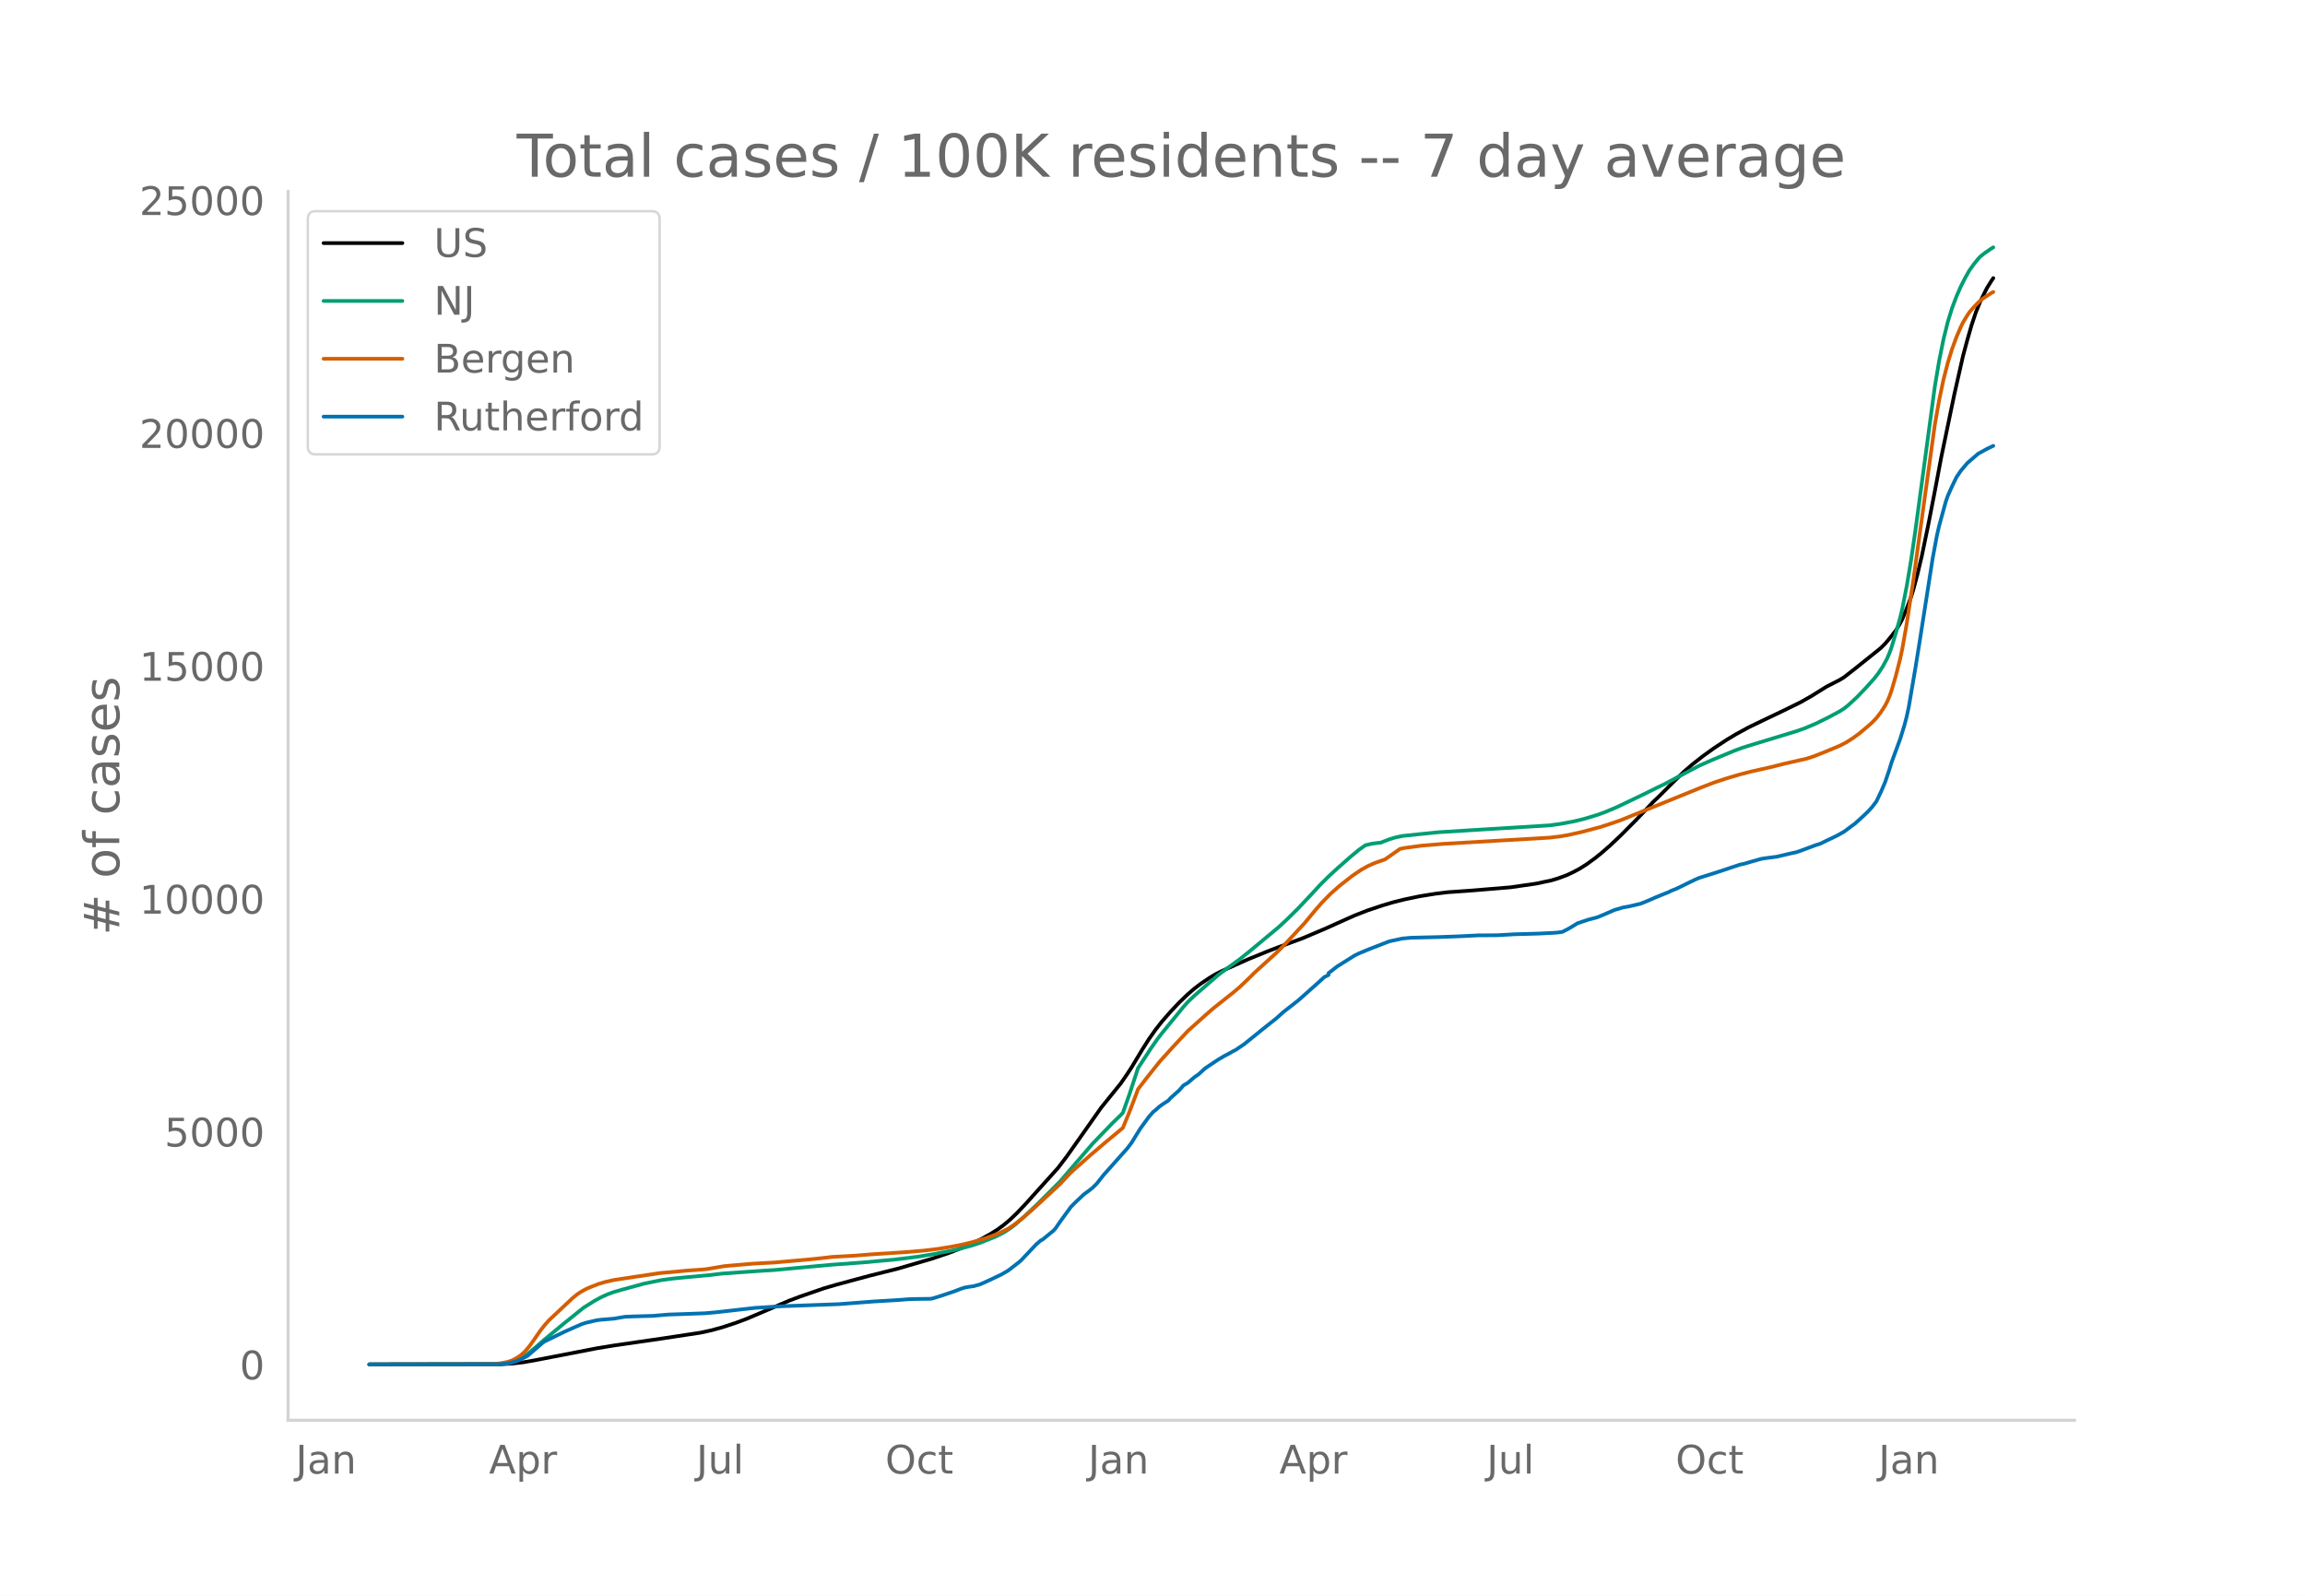
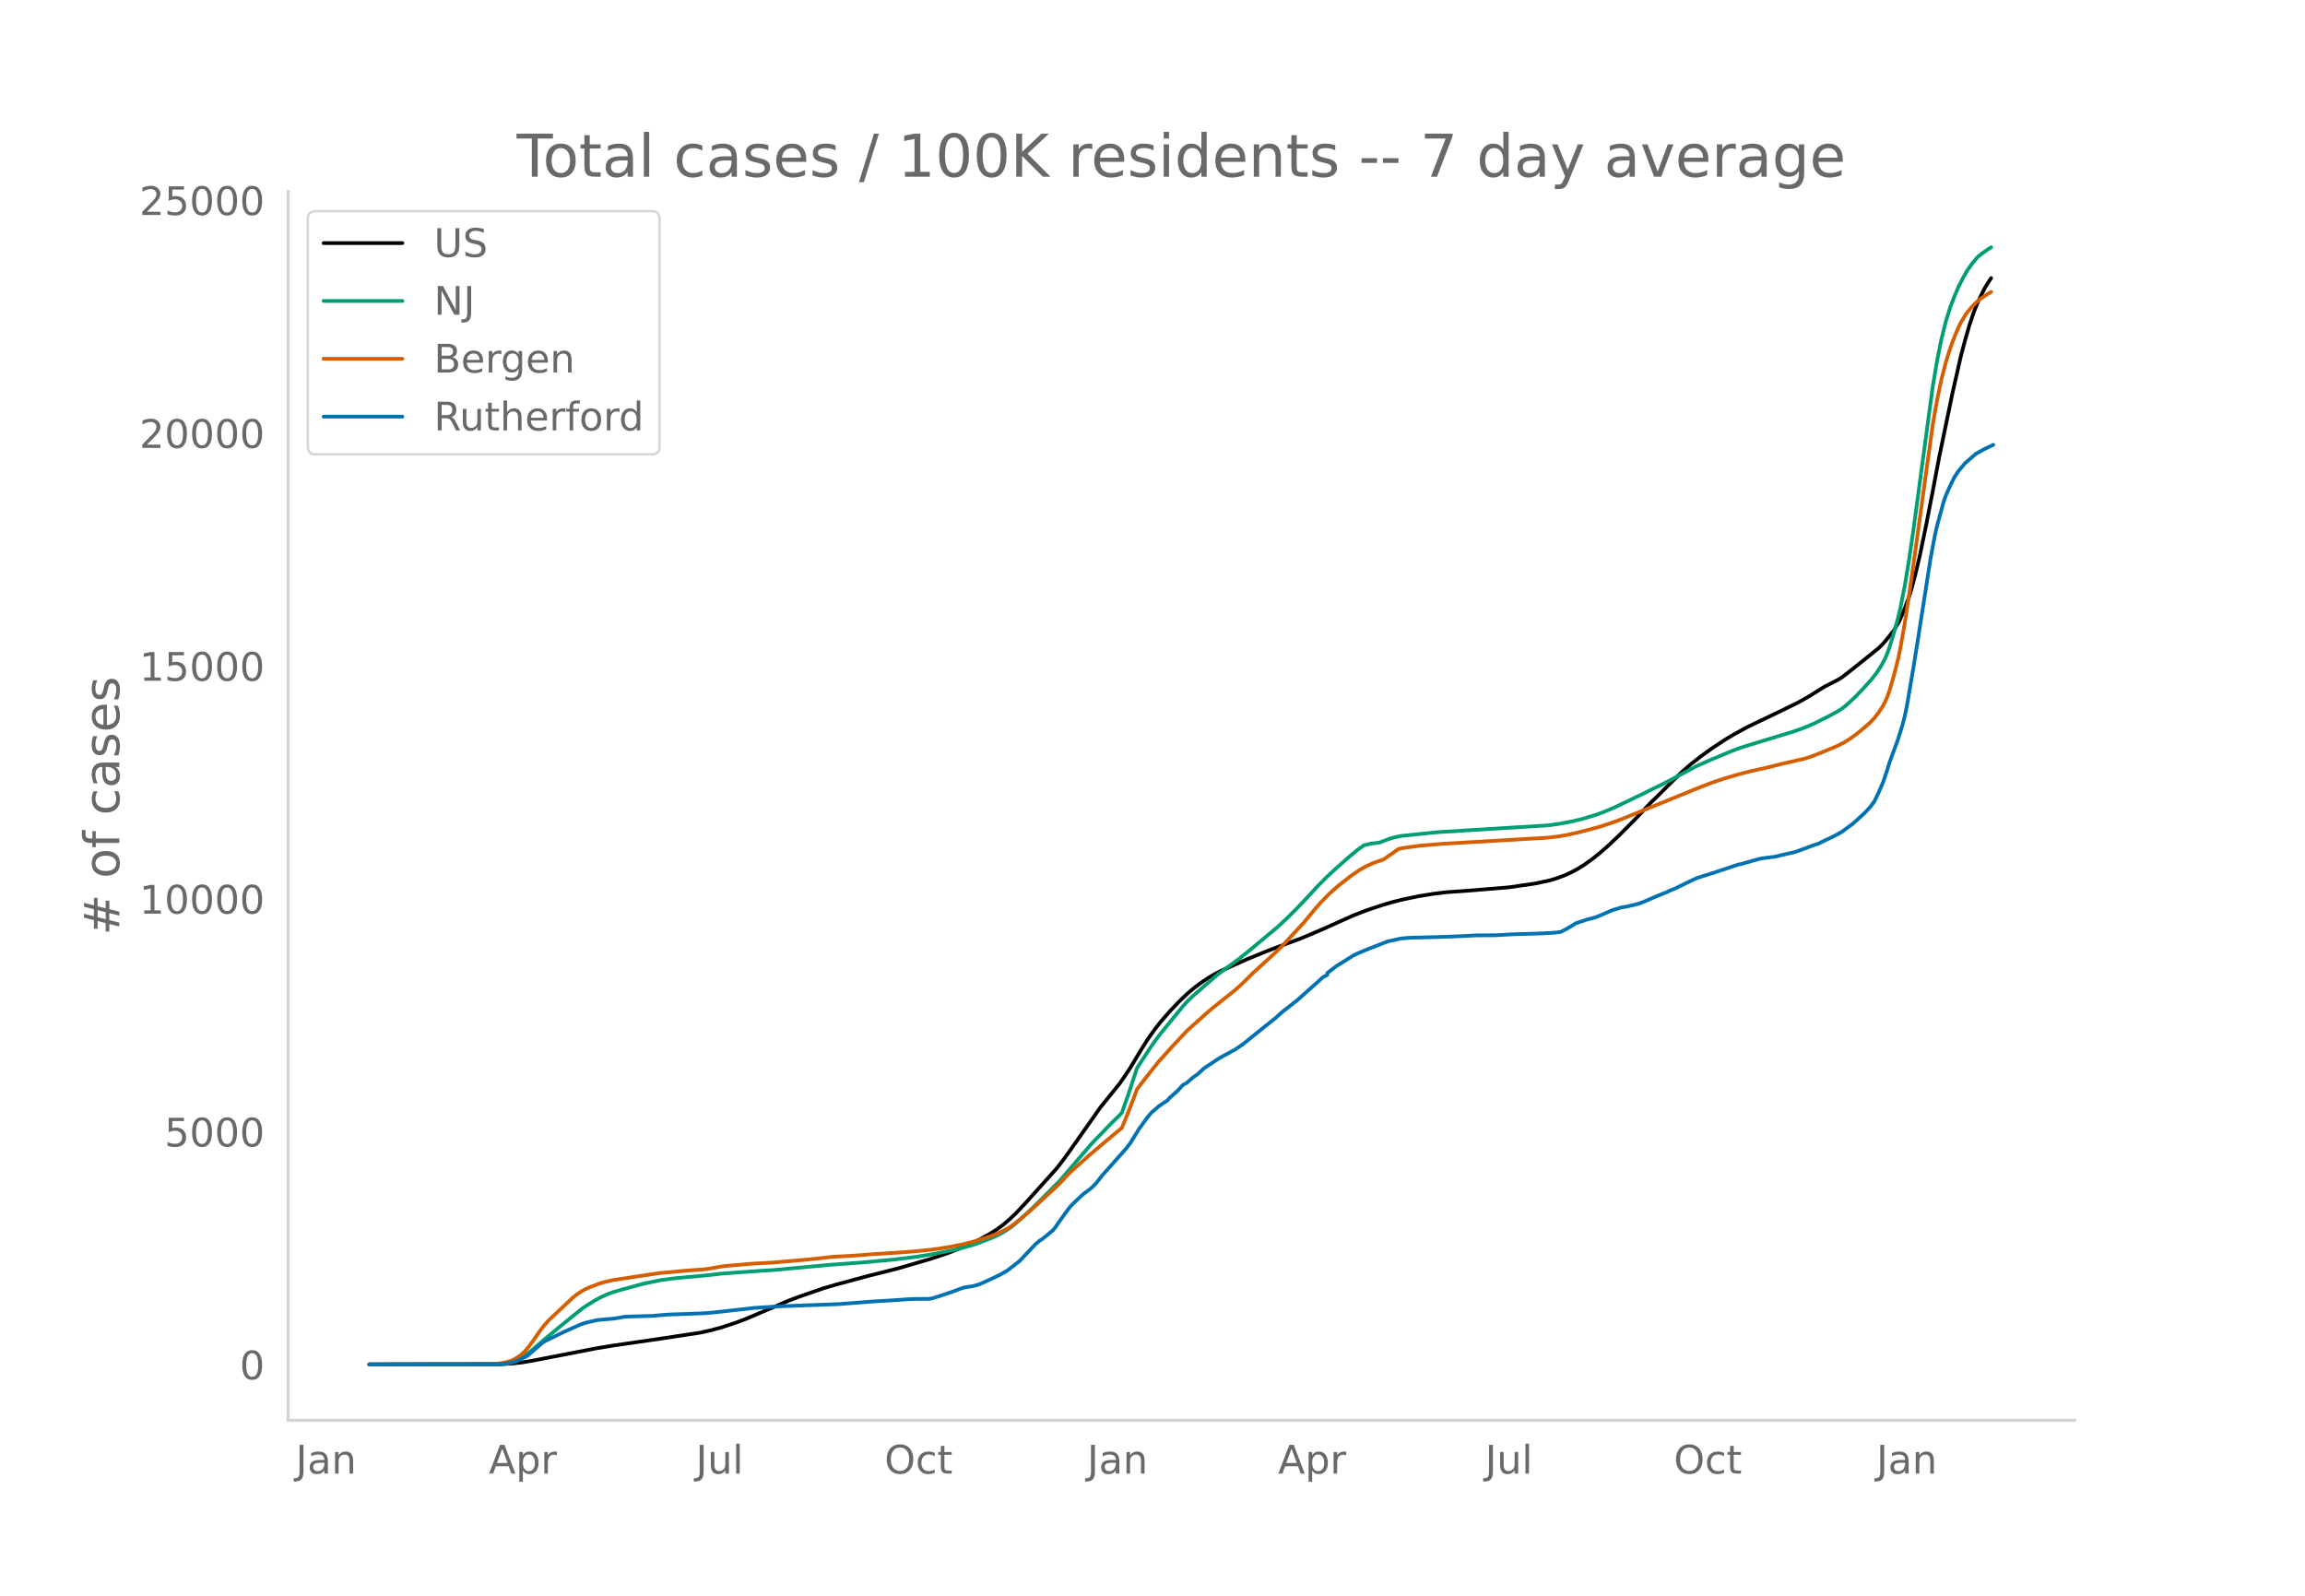
<svg xmlns="http://www.w3.org/2000/svg" xmlns:xlink="http://www.w3.org/1999/xlink" height="864" viewBox="0 0 936 648" width="1248">
  <defs>
    <style>*{stroke-linecap:butt;stroke-linejoin:round}</style>
  </defs>
  <g id="figure_1">
    <path d="M0 648h936V0H0z" style="fill:#fff" id="patch_1" />
    <g id="axes_1">
      <path d="M117 576.72h725.4V77.76H117z" style="fill:none" id="patch_2" />
-       <path clip-path="url(#p2970a2c7b2)" d="m149.973 554.04 53.635-.088 4.397-.251 4.396-.503 4.396-.76 25.5-4.929 7.034-1.156 19.344-2.802 15.826-2.4 4.397-.96 4.396-1.212 5.276-1.727 4.396-1.63 5.276-2.242 12.31-5.26 4.396-1.651 9.672-3.338 5.276-1.536 13.189-3.554 11.43-2.865 14.069-4.1 7.034-2.401 6.155-2.38 3.517-1.577 3.517-1.767 3.517-1.944 2.638-1.666 2.638-1.928 2.637-2.22 2.638-2.52 3.517-3.706 13.19-14.648 3.517-4.603 4.396-6.213 9.672-13.737 7.913-9.786 2.638-3.813 1.759-2.698 4.396-7.32 2.638-4.147 2.638-3.758 2.638-3.367 3.517-4.036 3.517-3.725 3.517-3.389 2.638-2.264 2.637-2.018 3.518-2.373 2.637-1.564 2.638-1.335 10.551-4.701 7.914-3.224 4.396-1.687 9.672-3.567 9.672-4.104 6.155-2.78 5.276-2.354 5.275-2.06 6.155-2.056 4.397-1.298 4.396-1.097 6.155-1.288 6.155-.998 5.276-.656 2.637-.183 6.155-.432 7.914-.649 8.792-.729 10.552-1.524 6.155-1.318 2.637-.793 3.518-1.29 2.637-1.245 2.638-1.407 2.638-1.661 3.517-2.547 2.638-2.122 3.517-3.064 4.396-4.156 6.155-6.183 4.397-4.649 2.637-2.8 1.759-1.641 6.155-6.14 4.396-4.312 3.517-3.05 4.397-3.441 4.396-3.16 5.276-3.467 3.517-2.11 5.275-2.884 5.276-2.548 8.793-4.2 7.034-3.449 4.396-2.496 6.155-3.835 2.638-1.343 2.638-1.349 1.758-1.07 4.397-3.425 10.551-8.458 1.759-1.755 1.758-2.074 2.638-3.36 1.759-2.913.879-1.738 1.758-4.217 1.759-4.683.88-2.773 1.758-6.553 1.758-7.391 2.638-12.74 2.638-13.541 2.638-13.93 1.758-8.446 3.517-16.925 3.517-15.535 1.759-6.563 1.759-6.105 1.758-5.241 1.759-4.292 2.637-5.332 1.759-2.84.88-1.298h0" style="fill:none;stroke:#000;stroke-linecap:round;stroke-width:1.5" id="line2d_1" />
-       <path clip-path="url(#p2970a2c7b2)" d="m149.973 554.04 51.877-.081 2.638-.175 2.637-.411 1.759-.54 1.759-.768 1.758-1 1.759-1.21 2.637-2.177 4.397-3.804 7.913-6.538 7.914-6.354 4.396-2.757 2.638-1.44 2.638-1.2 2.638-.958 3.517-1.013 8.792-2.393 7.035-1.43 4.396-.588 6.155-.61 8.793-.796 5.275-.65L310 515.989l4.397-.27 22.86-2.115 13.19-.964 13.189-1.214 8.793-1.081 7.034-1.14 8.793-1.742 6.155-1.627 3.517-1.143 6.155-2.45 2.637-1.295 1.759-1.012 2.638-1.795 1.758-1.425 3.517-3.126 5.276-5.045 8.793-8.785 13.189-15.324 7.913-8.195 3.517-3.418.88-.94 2.637-7.425 3.518-10.701 5.275-8.088 2.638-3.78 1.759-2.28 3.517-4.296 5.275-6.461 1.759-1.982 2.638-2.53 9.672-8.392 3.517-2.635 5.275-3.813 4.397-3.545 11.43-9.508 3.517-3.272 4.397-4.348 5.275-5.579 3.517-3.827 3.518-3.51 3.517-3.24 5.275-4.654 3.517-2.922 2.638-1.86 2.638-.632 2.638-.341.88-.065 3.516-1.37 2.638-.8 2.638-.555 6.155-.658 8.792-.884 13.19-.823 31.653-1.946 4.397-.598 5.275-.97 4.397-1.061 5.275-1.59 3.517-1.277 4.397-1.857 11.43-5.472 4.397-2.186 3.517-1.68 7.034-3.738 7.034-3.73 5.276-2.344 8.793-3.665 3.517-1.324 4.396-1.373 17.585-5.36 3.518-1.233 4.396-1.855 5.276-2.61 4.396-2.37 1.758-1.116 1.759-1.379 3.517-3.248 3.517-3.664 3.517-3.906 1.759-2.266 1.758-2.688 1.759-3.264.88-2.068.878-2.42 1.759-5.767 1.759-6.34.879-3.714 1.758-8.918 1.759-10.527 1.758-12.069 7.914-58.57 1.758-10.452 1.759-8.75 1.759-7.08 1.758-5.658 1.759-4.643 1.758-4.03 1.759-3.474 1.758-3.095 1.759-2.476 1.758-2.159.88-.946 1.758-1.387 2.638-1.833.88-.52h0" style="fill:none;stroke:#009e73;stroke-linecap:round;stroke-width:1.5" id="line2d_2" />
-       <path clip-path="url(#p2970a2c7b2)" d="m149.973 554.04 50.118-.108 3.517-.395 2.638-.537 1.759-.6 1.758-.924 1.759-1.183 1.758-1.614 1.759-2.11 1.758-2.434 2.638-3.84 1.759-2.221 1.758-1.979 9.672-9.086 1.759-1.42 1.758-1.156 1.759-.963 1.759-.783 3.517-1.357 2.637-.784 3.518-.798 18.464-2.769 11.43-1.05 6.156-.423 1.758-.188 7.034-1.19 11.431-.986 8.793-.474 13.189-1.157 4.396-.436 6.155-.7 7.914-.426 7.913-.613 13.19-.845 7.913-.656 6.154-.746 5.276-.862 4.396-.875 4.397-1.082 5.275-1.583 3.518-1.277 1.758-.725 3.517-1.712 2.638-1.762 3.517-2.793 4.396-3.838 10.552-9.772 4.396-4.69 7.914-7.044 6.154-5.232 7.035-5.838 2.637-6.407 2.638-6.889.88-2.413 3.517-4.574 5.275-6.626 5.276-5.836 6.155-6.6 4.396-3.941 3.517-3.156 2.638-2.266 7.914-6.284 2.637-2.221 3.517-3.363 2.638-2.613 8.793-7.98 3.517-3.505 7.914-8.55 4.396-5.306 2.638-3.014 3.517-3.578 3.517-3.125 5.276-4.14 3.517-2.386 2.637-1.473 2.638-1.2 2.638-.943 1.759-.594 6.155-4.305 1.758-.37 7.034-.954 8.793-.731 43.084-2.508 4.397-.522 3.517-.614 5.275-1.194 7.914-2.113 5.276-1.748 2.637-.933 32.533-13.221 5.276-2.041 5.276-1.743 5.275-1.549 4.397-1.149 7.913-1.767 5.276-1.332 9.672-2.213 2.638-.868 4.396-1.734 6.155-2.558 2.638-1.354 2.638-1.665 2.637-1.916 3.517-2.936 1.759-1.57 1.759-1.824 1.758-2.27 1.759-2.729.879-1.676.88-2.031.878-2.458 1.759-6.037 1.759-6.888.879-4.157 1.758-10.008 2.638-17.306 8.793-63.571 1.758-9.98 1.759-8.381 1.759-6.82 1.758-5.68 1.759-4.758 1.758-4.087.88-1.8 1.758-2.914.88-1.291 1.758-2.042 1.758-1.818 1.759-1.537 3.517-2.327.88-.458h0" style="fill:none;stroke:#d55e00;stroke-linecap:round;stroke-width:1.5" id="line2d_3" />
-       <path clip-path="url(#p2970a2c7b2)" d="m149.973 554.04 52.756-.089 2.638-.177 1.758-.324 2.638-.724 1.759-.753 2.638-1.372 1.758-1.491 4.397-3.809.879-.605 7.913-3.867 4.397-1.949 2.637-1.151 1.759-.59 4.396-1.019 1.759-.221 5.276-.443 4.396-.753 3.517-.148 7.913-.221 6.155-.531 5.276-.178 6.155-.221 3.517-.133 4.396-.384 15.827-1.786 7.914-.502 2.638-.162 23.74-.87 14.068-1.078 9.672-.576 4.397-.34 2.637-.088 6.155-.074.88-.118 3.517-1.092 5.275-1.772 2.638-1.018 1.759-.576 1.758-.31 1.759-.236 2.638-.723 3.517-1.565 5.275-2.51 2.638-1.535 4.397-3.395.879-.767 6.155-6.51 1.758-1.506.88-.487 4.396-3.587.88-1.003 1.758-2.584 4.396-6.022 1.759-1.786 3.517-3.321 1.758-1.27 1.759-1.387 1.758-1.742 2.638-3.351 9.672-10.864 1.759-2.303 1.758-2.864 1.759-2.848 3.517-4.827 1.758-2.008.88-.679 1.758-1.58 1.759-1.224 1.758-1.122.88-1.019 3.517-3.144 1.758-2.007 1.759-1.034 2.638-2.273 1.758-1.21 2.638-2.421 5.276-3.528 2.637-1.55 1.759-.9 1.759-1.004.879-.428 3.517-2.377 7.913-6.391 1.759-1.403 3.517-2.79 2.638-2.39 6.155-4.813 7.034-6.244 1.758-1.58 1.759-1.623 1.759-.886v-.752l3.517-2.716 7.034-4.414 1.758-.87 1.759-.724 2.638-1.093 7.913-3.07 5.276-1.151 3.517-.325 11.43-.28 6.155-.222 3.517-.147 6.155-.31 7.914-.06 7.034-.398 9.672-.266 6.155-.31 1.758-.147 1.759-.237 2.638-1.372 3.517-2.14 4.396-1.462 3.517-.915 1.759-.709 5.276-2.288 3.517-1.033 2.637-.472 4.397-1.034 2.638-1.033 3.517-1.55 3.517-1.432 1.758-.679.88-.472 2.637-1.078 4.397-2.155 2.638-1.27 1.758-.796 7.914-2.495 8.792-2.937 1.759-.355 2.638-.782 4.396-1.24 2.638-.384 3.517-.442 5.276-1.255 2.637-.561 1.759-.605 6.155-2.288 1.758-.532 2.638-1.299 2.638-1.24 1.759-.87 2.637-1.477 3.518-2.612.879-.62 3.517-3.189 1.758-1.682 1.759-1.905 1.759-2.317 1.758-3.66 1.759-4.06 1.758-5.196.88-2.908 3.517-9.55 1.758-5.698.88-3.366.879-4.118 2.637-15.47 1.759-10.938 5.276-33.758 1.758-9.418.88-3.793 2.637-9.64.88-2.553 1.758-3.927 1.759-3.616 1.758-2.598 2.638-3.13 4.396-3.793 3.517-1.934 2.638-1.27h0" style="fill:none;stroke:#0072b2;stroke-linecap:round;stroke-width:1.5" id="line2d_4" />
+       <path clip-path="url(#p242962a339)" d="m149.973 554.04 53.564-.088 4.39-.251 4.391-.503 4.39-.76 25.465-4.929 7.025-1.156 19.318-2.802 15.806-2.4 4.39-.96 4.391-1.212 5.269-1.727 4.39-1.63 5.27-2.242 12.293-5.26 4.39-1.651 9.66-3.338 5.268-1.536 13.171-3.554 11.416-2.865 14.05-4.1 7.024-2.401 6.147-2.38 3.512-1.577 3.513-1.767 3.512-1.944 2.634-1.666 2.635-1.928 2.634-2.22 2.634-2.52 3.513-3.706 13.171-14.648 3.513-4.603 4.39-6.213 9.66-13.737 7.902-9.786 2.634-3.813 1.757-2.698 4.39-7.32 2.634-4.147 2.635-3.758 2.634-3.367 3.512-4.036 3.513-3.725 3.512-3.389 2.635-2.264 2.634-2.018 3.512-2.373 2.635-1.564 2.634-1.335 10.537-4.701 7.903-3.224 4.39-1.687 9.66-3.567 9.659-4.104 6.146-2.78 5.27-2.354 5.268-2.06 6.146-2.056 4.39-1.298 4.391-1.097 6.147-1.288 6.147-.998 5.268-.656 2.635-.183 6.147-.432 7.902-.649 8.781-.729 10.538-1.524 6.146-1.318 2.635-.793 3.512-1.29 2.634-1.245 2.635-1.407 2.634-1.661 3.512-2.547 2.635-2.122 3.512-3.064 4.39-4.156 6.147-6.183 4.39-4.649 2.635-2.8 1.756-1.641 6.147-6.14 4.39-4.312 3.513-3.05 4.39-3.441 4.391-3.16 5.269-3.467 3.512-2.11 5.269-2.884 5.268-2.548 8.781-4.2 7.025-3.449 4.39-2.496 6.147-3.835 2.635-1.343 2.634-1.349 1.756-1.07 4.39-3.425 10.538-8.458 1.756-1.755 1.756-2.074 2.635-3.36 1.756-2.913.878-1.738 1.756-4.217 1.756-4.683.878-2.773 1.757-6.553 1.756-7.391 2.634-12.74 2.634-13.541 2.635-13.93 1.756-8.446 3.512-16.925 3.513-15.535 1.756-6.563 1.756-6.105 1.756-5.241 1.757-4.292 2.634-5.332 1.756-2.84.878-1.298h0" style="fill:none;stroke:#000;stroke-linecap:round;stroke-width:1.5" id="line2d_1" />
+       <path clip-path="url(#p242962a339)" d="m149.973 554.04 51.808-.081 2.634-.175 2.634-.411 1.757-.54 1.756-.768 1.756-1 1.756-1.21 2.634-2.177 4.391-3.804 7.903-6.538 7.903-6.354 4.39-2.757 2.635-1.44 2.634-1.2 2.634-.958 3.513-1.013 8.78-2.393 7.025-1.43 4.391-.588 6.147-.61 8.78-.796 5.27-.65 16.683-1.159 4.39-.27 22.831-2.115 13.172-.964 13.171-1.214 8.782-1.081 7.024-1.14 8.781-1.742 6.147-1.627 3.512-1.143 6.147-2.45 2.634-1.295 1.757-1.012 2.634-1.795 1.756-1.425 3.513-3.126 5.268-5.045 8.781-8.785 13.172-15.324 7.903-8.195 3.512-3.418.878-.94 2.635-7.425 3.512-10.701 5.269-8.088 2.634-3.78 1.756-2.28 3.512-4.296 5.27-6.461 1.755-1.982 2.635-2.53 9.659-8.392 3.512-2.635 5.269-3.813 4.39-3.545 11.416-9.508 3.512-3.272 4.39-4.348 5.27-5.579 3.511-3.827 3.513-3.51 3.512-3.24 5.269-4.654 3.512-2.922 2.635-1.86 2.634-.632 2.634-.341.878-.065 3.513-1.37 2.634-.8 2.634-.555 6.147-.658 8.781-.884 13.172-.823 31.611-1.946 4.39-.598 5.27-.97 4.39-1.061 5.269-1.59 3.512-1.277 4.39-1.857 11.416-5.472 4.39-2.186 3.513-1.68 7.024-3.738 7.025-3.73 5.269-2.344 8.78-3.665 3.513-1.324 4.39-1.373 17.563-5.36 3.512-1.233 4.39-1.855 5.27-2.61 4.39-2.37 1.756-1.116 1.756-1.379 3.513-3.248 3.512-3.664 3.513-3.906 1.756-2.266 1.756-2.688 1.756-3.264.878-2.068.878-2.42 1.757-5.767 1.756-6.34.878-3.714 1.756-8.918 1.756-10.527 1.757-12.069 7.902-58.57 1.757-10.452 1.756-8.75 1.756-7.08 1.756-5.658 1.756-4.643 1.757-4.03 1.756-3.474 1.756-3.095 1.756-2.476 1.756-2.159.879-.946 1.756-1.387 2.634-1.833.878-.52h0" style="fill:none;stroke:#009e73;stroke-linecap:round;stroke-width:1.5" id="line2d_2" />
+       <path clip-path="url(#p242962a339)" d="m149.973 554.04 50.052-.108 3.512-.395 2.634-.537 1.756-.6 1.757-.924 1.756-1.183 1.756-1.614 1.756-2.11 1.756-2.434 2.635-3.84 1.756-2.221 1.756-1.979 9.66-9.086 1.756-1.42 1.756-1.156 1.756-.963 1.756-.783 3.513-1.357 2.634-.784 3.512-.798 18.44-2.769 11.416-1.05 6.146-.423 1.757-.188 7.024-1.19 11.416-.986 8.78-.474 13.172-1.157 4.39-.436 6.148-.7 7.902-.426 7.903-.613 13.172-.845 7.903-.656 6.147-.746 5.268-.862 4.39-.875 4.391-1.082 5.269-1.583 3.512-1.277 1.756-.725 3.513-1.712 2.634-1.762 3.513-2.793 4.39-3.838 10.537-9.772 4.39-4.69 7.904-7.044 6.146-5.232 7.025-5.838 2.635-6.407 2.634-6.889.878-2.413 3.512-4.574 5.269-6.626 5.269-5.836 6.146-6.6 4.39-3.941 3.513-3.156 2.634-2.266 7.903-6.284 2.635-2.221 3.512-3.363 2.634-2.613 8.781-7.98 3.513-3.505 7.903-8.55 4.39-5.306 2.635-3.014 3.512-3.578 3.512-3.125 5.269-4.14 3.512-2.386 2.635-1.473 2.634-1.2 2.634-.943 1.757-.594 6.146-4.305 1.756-.37 7.025-.954 8.781-.731 43.027-2.508 4.39-.522 3.513-.614 5.269-1.194 7.903-2.113 5.268-1.748 2.635-.933 32.49-13.221 5.268-2.041 5.269-1.743 5.268-1.549 4.39-1.149 7.904-1.767 5.268-1.332 9.66-2.213 2.634-.868 4.39-1.734 6.147-2.558 2.634-1.354 2.635-1.665 2.634-1.916 3.512-2.936 1.756-1.57 1.757-1.824 1.756-2.27 1.756-2.729.878-1.676.878-2.031.878-2.458 1.757-6.037 1.756-6.888.878-4.157 1.756-10.008 2.634-17.306 8.781-63.571 1.757-9.98 1.756-8.381 1.756-6.82 1.756-5.68 1.756-4.758 1.757-4.087.878-1.8 1.756-2.914.878-1.291 1.756-2.042 1.756-1.818 1.757-1.537 3.512-2.327.878-.458h0" style="fill:none;stroke:#d55e00;stroke-linecap:round;stroke-width:1.5" id="line2d_3" />
+       <path clip-path="url(#p242962a339)" d="m149.973 554.04 52.686-.089 2.634-.177 1.756-.324 2.635-.724 1.756-.753 2.634-1.372 1.756-1.491 4.39-3.809.879-.605 7.903-3.867 4.39-1.949 2.635-1.151 1.756-.59 4.39-1.019 1.757-.221 5.268-.443 4.39-.753 3.513-.148 7.903-.221 6.147-.531 5.268-.178 6.147-.221 3.513-.133 4.39-.384 15.806-1.786 7.903-.502 2.634-.162 23.709-.87 14.05-1.078 9.659-.576 4.39-.34 2.634-.088 6.147-.074.878-.118 3.513-1.092 5.268-1.772 2.635-1.018 1.756-.576 1.756-.31 1.756-.236 2.634-.723L401.11 520l5.268-2.51 2.635-1.535 4.39-3.395.878-.767 6.147-6.51 1.756-1.506.878-.487 4.39-3.587.879-1.003 1.756-2.584 4.39-6.022 1.757-1.786 3.512-3.321 1.757-1.27 1.756-1.387 1.756-1.742 2.634-3.351 9.66-10.864 1.756-2.303 1.756-2.864 1.756-2.848 3.512-4.827 1.757-2.008.878-.679 1.756-1.58 1.756-1.224 1.756-1.122.878-1.019 3.513-3.144 1.756-2.007 1.756-1.034 2.635-2.273 1.756-1.21 2.634-2.421 5.269-3.528 2.634-1.55 1.756-.9 1.756-1.004.878-.428 3.513-2.377 7.903-6.391 1.756-1.403 3.512-2.79 2.635-2.39 6.146-4.813 7.025-6.244 1.756-1.58 1.757-1.623 1.756-.886v-.752l3.512-2.716 7.025-4.414 1.756-.87 1.757-.724 2.634-1.093 7.903-3.07 5.268-1.151 3.513-.325 11.415-.28 6.147-.222 3.512-.147 6.147-.31 7.903-.06 7.025-.398 9.659-.266 6.146-.31 1.757-.147 1.756-.237 2.634-1.372 3.513-2.14 4.39-1.462 3.513-.915 1.756-.709 5.268-2.288 3.513-1.033 2.634-.472 4.39-1.034 2.635-1.033 3.512-1.55 3.513-1.432 1.756-.679.878-.472 2.634-1.078 4.39-2.155 2.635-1.27 1.756-.796 7.903-2.495 8.781-2.937 1.756-.355 2.635-.782 4.39-1.24 2.635-.384 3.512-.442 5.269-1.255 2.634-.561 1.756-.605 6.147-2.288 1.756-.532 2.634-1.299 2.635-1.24 1.756-.87 2.634-1.477 3.513-2.612.878-.62 3.512-3.189 1.756-1.682 1.756-1.905 1.757-2.317 1.756-3.66 1.756-4.06 1.756-5.196.878-2.908 3.513-9.55 1.756-5.698.878-3.366.878-4.118 2.635-15.47 1.756-10.938 5.268-33.758 1.757-9.418.878-3.793 2.634-9.64.878-2.553 1.756-3.927 1.756-3.616 1.757-2.598 2.634-3.13 4.39-3.793 3.513-1.934 3.512-1.682h0" style="fill:none;stroke:#0072b2;stroke-linecap:round;stroke-width:1.5" id="line2d_4" />
      <path d="M117 576.72V77.76" style="fill:none;stroke:#d3d3d3;stroke-linecap:square;stroke-linejoin:miter;stroke-width:1.25" id="patch_3" />
      <path d="M117 576.72h725.4" style="fill:none;stroke:#d3d3d3;stroke-linecap:square;stroke-linejoin:miter;stroke-width:1.25" id="patch_4" />
      <g id="matplotlib.axis_1">
        <g id="xtick_1">
-           <g style="fill:#696969" transform="matrix(.16 0 0 -.16 120.055 598.378)" id="text_1">
+           <g style="fill:#696969" transform="matrix(.16 0 0 -.16 120.078 598.378)" id="text_1">
            <defs>
              <path d="M9.813 72.906h9.859V5.078q0-13.187-5-19.14-5-5.954-16.094-5.954h-3.75v8.297h3.078q6.531 0 9.219 3.672Q9.813-4.39 9.813 5.078z" id="DejaVuSans-74" />
              <path d="M34.281 27.484q-10.89 0-15.093-2.484-4.204-2.484-4.204-8.5 0-4.781 3.157-7.594 3.156-2.797 8.562-2.797 7.485 0 12 5.297 4.516 5.297 4.516 14.078v2zm17.922 3.72V0H43.22v8.297Q40.14 3.328 35.547.953q-4.594-2.375-11.234-2.375-8.391 0-13.36 4.719Q6 8.016 6 15.922q0 9.219 6.172 13.906 6.187 4.688 18.437 4.688h12.61v.89q0 6.203-4.078 9.594-4.078 3.39-11.453 3.39-4.688 0-9.141-1.124-4.438-1.125-8.531-3.375v8.312q4.921 1.906 9.562 2.844 4.64.953 9.031.953 11.875 0 17.735-6.156 5.86-6.14 5.86-18.64z" id="DejaVuSans-97" />
              <path d="M54.89 33.016V0h-8.984v32.719q0 7.765-3.031 11.61-3.031 3.858-9.078 3.858-7.281 0-11.484-4.64-4.204-4.625-4.204-12.64V0H9.08v54.688h9.03v-8.5q3.235 4.937 7.594 7.374Q30.078 56 35.797 56q9.422 0 14.25-5.828 4.844-5.828 4.844-17.156z" id="DejaVuSans-110" />
            </defs>
            <use xlink:href="#DejaVuSans-74" />
            <use x="29.492" xlink:href="#DejaVuSans-97" />
            <use x="90.771" xlink:href="#DejaVuSans-110" />
          </g>
        </g>
        <g id="xtick_2">
-           <g style="fill:#696969" transform="matrix(.16 0 0 -.16 198.561 598.378)" id="text_2">
+           <g style="fill:#696969" transform="matrix(.16 0 0 -.16 198.478 598.378)" id="text_2">
            <defs>
              <path d="M34.188 63.188 20.797 26.906h26.812zm-5.579 9.718h11.188L67.578 0h-10.25l-6.64 18.703h-32.86L11.188 0H.78z" id="DejaVuSans-65" />
              <path d="M18.11 8.203v-29H9.077v75.484h9.031v-8.296q2.844 4.875 7.157 7.234Q29.594 56 35.594 56q9.968 0 16.187-7.906 6.235-7.907 6.235-20.797T51.78 6.484q-6.218-7.906-16.187-7.906-6 0-10.328 2.375-4.313 2.375-7.157 7.25zm30.578 19.094q0 9.906-4.079 15.547-4.078 5.64-11.203 5.64-7.14 0-11.218-5.64-4.079-5.64-4.079-15.547 0-9.906 4.078-15.547 4.079-5.64 11.22-5.64 7.124 0 11.202 5.64t4.078 15.547z" id="DejaVuSans-112" />
              <path d="M41.11 46.297q-1.516.875-3.297 1.281Q36.03 48 33.89 48q-7.625 0-11.703-4.953-4.079-4.953-4.079-14.234V0H9.08v54.688h9.03v-8.5q2.844 4.984 7.375 7.39Q30.031 56 36.531 56q.922 0 2.047-.125 1.125-.11 2.484-.36z" id="DejaVuSans-114" />
            </defs>
            <use xlink:href="#DejaVuSans-65" />
            <use x="68.408" xlink:href="#DejaVuSans-112" />
            <use x="131.885" xlink:href="#DejaVuSans-114" />
          </g>
        </g>
        <g id="xtick_3">
-           <g style="fill:#696969" transform="matrix(.16 0 0 -.16 282.762 598.378)" id="text_3">
+           <g style="fill:#696969" transform="matrix(.16 0 0 -.16 282.573 598.378)" id="text_3">
            <defs>
              <path d="M8.5 21.578v33.11h8.984V21.922q0-7.766 3.016-11.656 3.031-3.875 9.094-3.875 7.265 0 11.484 4.64 4.234 4.64 4.234 12.656v31h8.985V0h-8.984v8.406Q42.047 3.422 37.718 1q-4.313-2.422-10.032-2.422-9.421 0-14.312 5.86Q8.5 10.296 8.5 21.578zM31.11 56z" id="DejaVuSans-117" />
              <path d="M9.422 75.984h8.984V0H9.422z" id="DejaVuSans-108" />
            </defs>
            <use xlink:href="#DejaVuSans-74" />
            <use x="29.492" xlink:href="#DejaVuSans-117" />
            <use x="92.871" xlink:href="#DejaVuSans-108" />
          </g>
        </g>
        <g id="xtick_4">
-           <g style="fill:#696969" transform="matrix(.16 0 0 -.16 359.476 598.378)" id="text_4">
+           <g style="fill:#696969" transform="matrix(.16 0 0 -.16 359.178 598.378)" id="text_4">
            <defs>
              <path d="M39.406 66.219q-10.75 0-17.078-8.016-6.312-8-6.312-21.828 0-13.766 6.312-21.781 6.328-8 17.078-8 10.735 0 17.016 8 6.281 8.015 6.281 21.781 0 13.828-6.281 21.828-6.281 8.016-17.016 8.016zm0 8q15.328 0 24.5-10.281 9.188-10.282 9.188-27.563 0-17.234-9.188-27.516-9.172-10.28-24.5-10.28-15.375 0-24.593 10.25-9.204 10.265-9.204 27.546t9.204 27.563q9.218 10.28 24.593 10.28z" id="DejaVuSans-79" />
              <path d="M48.781 52.594v-8.407q-3.812 2.11-7.64 3.157-3.828 1.047-7.735 1.047-8.75 0-13.593-5.547-4.829-5.532-4.829-15.547 0-10.016 4.829-15.563 4.843-5.53 13.593-5.53 3.907 0 7.735 1.046 3.828 1.047 7.64 3.156V2.094Q45.016.344 40.984-.531q-4.015-.89-8.562-.89-12.36 0-19.64 7.765-7.266 7.765-7.266 20.953 0 13.375 7.343 21.031Q20.22 56 33.016 56q4.14 0 8.093-.86 3.953-.843 7.672-2.546z" id="DejaVuSans-99" />
              <path d="M18.313 70.219V54.688h18.5v-6.985h-18.5V18.016q0-6.688 1.828-8.594 1.828-1.906 7.453-1.906h9.218V0h-9.218q-10.407 0-14.36 3.875-3.953 3.89-3.953 14.14v29.688H2.687v6.984h6.594V70.22z" id="DejaVuSans-116" />
            </defs>
            <use xlink:href="#DejaVuSans-79" />
            <use x="78.711" xlink:href="#DejaVuSans-99" />
            <use x="133.691" xlink:href="#DejaVuSans-116" />
          </g>
        </g>
        <g id="xtick_5">
-           <g style="fill:#696969" transform="matrix(.16 0 0 -.16 441.869 598.378)" id="text_5">
+           <g style="fill:#696969" transform="matrix(.16 0 0 -.16 441.463 598.378)" id="text_5">
            <use xlink:href="#DejaVuSans-74" />
            <use x="29.492" xlink:href="#DejaVuSans-97" />
            <use x="90.771" xlink:href="#DejaVuSans-110" />
          </g>
        </g>
        <g id="xtick_6">
-           <g style="fill:#696969" transform="matrix(.16 0 0 -.16 519.496 598.378)" id="text_6">
+           <g style="fill:#696969" transform="matrix(.16 0 0 -.16 518.985 598.378)" id="text_6">
            <use xlink:href="#DejaVuSans-65" />
            <use x="68.408" xlink:href="#DejaVuSans-112" />
            <use x="131.885" xlink:href="#DejaVuSans-114" />
          </g>
        </g>
        <g id="xtick_7">
-           <g style="fill:#696969" transform="matrix(.16 0 0 -.16 603.697 598.378)" id="text_7">
+           <g style="fill:#696969" transform="matrix(.16 0 0 -.16 603.08 598.378)" id="text_7">
            <use xlink:href="#DejaVuSans-74" />
            <use x="29.492" xlink:href="#DejaVuSans-117" />
            <use x="92.871" xlink:href="#DejaVuSans-108" />
          </g>
        </g>
        <g id="xtick_8">
-           <g style="fill:#696969" transform="matrix(.16 0 0 -.16 680.41 598.378)" id="text_8">
+           <g style="fill:#696969" transform="matrix(.16 0 0 -.16 679.685 598.378)" id="text_8">
            <use xlink:href="#DejaVuSans-79" />
            <use x="78.711" xlink:href="#DejaVuSans-99" />
            <use x="133.691" xlink:href="#DejaVuSans-116" />
          </g>
        </g>
        <g id="xtick_9">
-           <g style="fill:#696969" transform="matrix(.16 0 0 -.16 762.803 598.378)" id="text_9">
+           <g style="fill:#696969" transform="matrix(.16 0 0 -.16 761.97 598.378)" id="text_9">
            <use xlink:href="#DejaVuSans-74" />
            <use x="29.492" xlink:href="#DejaVuSans-97" />
            <use x="90.771" xlink:href="#DejaVuSans-110" />
          </g>
        </g>
      </g>
      <g id="matplotlib.axis_2">
        <g id="ytick_1">
          <g style="fill:#696969" transform="matrix(.16 0 0 -.16 97.32 560.119)" id="text_10">
            <defs>
              <path d="M31.781 66.406q-7.61 0-11.453-7.5Q16.5 51.422 16.5 36.375q0-14.984 3.828-22.484 3.844-7.5 11.453-7.5 7.672 0 11.5 7.5 3.844 7.5 3.844 22.484 0 15.047-3.844 22.531-3.828 7.5-11.5 7.5zm0 7.813q12.266 0 18.735-9.703 6.468-9.688 6.468-28.141 0-18.406-6.468-28.11-6.47-9.687-18.735-9.687-12.25 0-18.718 9.688-6.47 9.703-6.47 28.109 0 18.453 6.47 28.14Q19.53 74.22 31.78 74.22z" id="DejaVuSans-48" />
            </defs>
            <use xlink:href="#DejaVuSans-48" />
          </g>
        </g>
        <g id="ytick_2">
          <g style="fill:#696969" transform="matrix(.16 0 0 -.16 66.78 465.558)" id="text_11">
            <defs>
              <path d="M10.797 72.906h38.719v-8.312H19.828v-17.86q2.14.735 4.281 1.094 2.157.36 4.313.36 12.203 0 19.328-6.688 7.14-6.688 7.14-18.11 0-11.765-7.328-18.296-7.328-6.516-20.656-6.516-4.593 0-9.36.781-4.75.782-9.827 2.344v9.922q4.39-2.39 9.078-3.563 4.687-1.171 9.906-1.171 8.453 0 13.375 4.437 4.938 4.438 4.938 12.063 0 7.609-4.938 12.047-4.922 4.453-13.375 4.453-3.953 0-7.89-.875-3.922-.875-8.016-2.735z" id="DejaVuSans-53" />
            </defs>
            <use xlink:href="#DejaVuSans-53" />
            <use x="63.623" xlink:href="#DejaVuSans-48" />
            <use x="127.246" xlink:href="#DejaVuSans-48" />
            <use x="190.869" xlink:href="#DejaVuSans-48" />
          </g>
        </g>
        <g id="ytick_3">
          <g style="fill:#696969" transform="matrix(.16 0 0 -.16 56.6 370.998)" id="text_12">
            <defs>
              <path d="M12.406 8.297h16.11v55.625l-17.532-3.516v8.985l17.438 3.515h9.86V8.296H54.39V0H12.406z" id="DejaVuSans-49" />
            </defs>
            <use xlink:href="#DejaVuSans-49" />
            <use x="63.623" xlink:href="#DejaVuSans-48" />
            <use x="127.246" xlink:href="#DejaVuSans-48" />
            <use x="190.869" xlink:href="#DejaVuSans-48" />
            <use x="254.492" xlink:href="#DejaVuSans-48" />
          </g>
        </g>
        <g id="ytick_4">
          <g style="fill:#696969" transform="matrix(.16 0 0 -.16 56.6 276.438)" id="text_13">
            <use xlink:href="#DejaVuSans-49" />
            <use x="63.623" xlink:href="#DejaVuSans-53" />
            <use x="127.246" xlink:href="#DejaVuSans-48" />
            <use x="190.869" xlink:href="#DejaVuSans-48" />
            <use x="254.492" xlink:href="#DejaVuSans-48" />
          </g>
        </g>
        <g id="ytick_5">
          <g style="fill:#696969" transform="matrix(.16 0 0 -.16 56.6 181.877)" id="text_14">
            <defs>
              <path d="M19.188 8.297h34.421V0H7.33v8.297q5.609 5.812 15.296 15.594 9.703 9.797 12.188 12.64 4.734 5.313 6.609 9 1.89 3.688 1.89 7.25 0 5.813-4.078 9.469-4.078 3.672-10.625 3.672-4.64 0-9.797-1.61-5.14-1.609-11-4.89v9.969Q13.767 71.78 18.938 73q5.188 1.219 9.485 1.219 11.328 0 18.062-5.672 6.735-5.656 6.735-15.125 0-4.5-1.688-8.531-1.672-4.016-6.125-9.485-1.218-1.422-7.765-8.187-6.532-6.766-18.453-18.922z" id="DejaVuSans-50" />
            </defs>
            <use xlink:href="#DejaVuSans-50" />
            <use x="63.623" xlink:href="#DejaVuSans-48" />
            <use x="127.246" xlink:href="#DejaVuSans-48" />
            <use x="190.869" xlink:href="#DejaVuSans-48" />
            <use x="254.492" xlink:href="#DejaVuSans-48" />
          </g>
        </g>
        <g id="ytick_6">
          <g style="fill:#696969" transform="matrix(.16 0 0 -.16 56.6 87.317)" id="text_15">
            <use xlink:href="#DejaVuSans-50" />
            <use x="63.623" xlink:href="#DejaVuSans-53" />
            <use x="127.246" xlink:href="#DejaVuSans-48" />
            <use x="190.869" xlink:href="#DejaVuSans-48" />
            <use x="254.492" xlink:href="#DejaVuSans-48" />
          </g>
        </g>
        <g style="fill:#696969" transform="matrix(0 -.2 -.2 0 48.44 379.813)" id="text_16">
          <defs>
            <path d="M51.125 44H36.922l-4.11-16.313h14.313zm-7.328 27.781-5.078-20.265h14.265L58.11 71.78h7.813L60.89 51.516h15.234V44h-17.14l-4-16.313h15.53V20.22H53.079L48 0h-7.813l5.032 20.219H30.906L25.875 0h-7.86l5.079 20.219H7.719v7.468h17.187L29 44H13.281v7.516h17.625l4.985 20.265z" id="DejaVuSans-35" />
            <path d="M30.61 48.39q-7.22 0-11.422-5.64-4.204-5.64-4.204-15.453 0-9.813 4.172-15.453 4.188-5.64 11.453-5.64 7.188 0 11.375 5.655 4.203 5.672 4.203 15.438 0 9.719-4.203 15.406-4.187 5.688-11.375 5.688zm0 7.61q11.718 0 18.406-7.625 6.703-7.61 6.703-21.078 0-13.422-6.703-21.078-6.688-7.64-18.407-7.64-11.765 0-18.437 7.64-6.656 7.656-6.656 21.078 0 13.469 6.656 21.078Q18.844 56 30.609 56z" id="DejaVuSans-111" />
            <path d="M37.11 75.984V68.5h-8.594q-4.828 0-6.72-1.953-1.874-1.953-1.874-7.031v-4.828h14.797v-6.985H19.922V0H10.89v47.703H2.297v6.984h8.594V58.5q0 9.125 4.25 13.297 4.25 4.187 13.468 4.187z" id="DejaVuSans-102" />
            <path d="M44.281 53.078v-8.5q-3.797 1.953-7.906 2.922-4.094.984-8.5.984-6.688 0-10.031-2.047-3.344-2.046-3.344-6.156 0-3.125 2.39-4.906 2.391-1.781 9.626-3.39l3.078-.688q9.562-2.047 13.593-5.781 4.032-3.735 4.032-10.422 0-7.625-6.032-12.078-6.03-4.438-16.578-4.438-4.39 0-9.156.86Q10.688.296 5.422 2v9.281q4.984-2.594 9.812-3.89 4.829-1.282 9.579-1.282 6.343 0 9.75 2.172 3.421 2.172 3.421 6.125 0 3.656-2.468 5.61-2.453 1.953-10.813 3.765l-3.125.735q-8.344 1.75-12.062 5.39-3.704 3.64-3.704 9.985 0 7.718 5.47 11.906Q16.75 56 26.811 56q4.97 0 9.36-.734 4.406-.72 8.11-2.188z" id="DejaVuSans-115" />
            <path d="M56.203 29.594v-4.39H14.891q.593-9.282 5.593-14.142 5-4.859 13.938-4.859 5.172 0 10.031 1.266 4.86 1.265 9.656 3.812v-8.5Q49.266.734 44.187-.344 39.11-1.422 33.892-1.422q-13.094 0-20.735 7.61-7.64 7.625-7.64 20.625 0 13.421 7.25 21.296Q20.016 56 32.328 56q11.031 0 17.453-7.11 6.422-7.093 6.422-19.296zm-8.984 2.64q-.094 7.36-4.125 11.75-4.032 4.407-10.672 4.407-7.516 0-12.031-4.25-4.516-4.25-5.203-11.97z" id="DejaVuSans-101" />
          </defs>
          <use xlink:href="#DejaVuSans-35" />
          <use x="83.789" xlink:href="#DejaVuSans-32" />
          <use x="115.576" xlink:href="#DejaVuSans-111" />
          <use x="176.758" xlink:href="#DejaVuSans-102" />
          <use x="211.963" xlink:href="#DejaVuSans-32" />
          <use x="243.75" xlink:href="#DejaVuSans-99" />
          <use x="298.73" xlink:href="#DejaVuSans-97" />
          <use x="360.01" xlink:href="#DejaVuSans-115" />
          <use x="412.109" xlink:href="#DejaVuSans-101" />
          <use x="473.633" xlink:href="#DejaVuSans-115" />
        </g>
      </g>
      <g style="fill:#696969" transform="matrix(.24 0 0 -.24 209.82 71.76)" id="text_17">
        <defs>
          <path d="M-.297 72.906h61.672v-8.312H35.5V0h-9.906v64.594H-.296z" id="DejaVuSans-84" />
          <path d="M25.39 72.906h8.297L8.297-9.28H0z" id="DejaVuSans-47" />
          <path d="M9.813 72.906h9.859V42.094L52.39 72.906h12.703L28.906 38.922 67.672 0H54.688L19.672 35.11V0h-9.86z" id="DejaVuSans-75" />
          <path d="M9.422 54.688h8.984V0H9.422zm0 21.296h8.984v-11.39H9.422z" id="DejaVuSans-105" />
          <path d="M45.406 46.39v29.594h8.985V0h-8.985v8.203Q42.578 3.328 38.25.953q-4.313-2.375-10.375-2.375-9.906 0-16.14 7.906-6.22 7.922-6.22 20.813 0 12.89 6.22 20.797Q17.968 56 27.874 56q6.063 0 10.375-2.375 4.328-2.36 7.156-7.234zm-30.61-19.093q0-9.906 4.079-15.547 4.078-5.64 11.203-5.64 7.125 0 11.219 5.64 4.11 5.64 4.11 15.547 0 9.906-4.11 15.547-4.094 5.64-11.219 5.64-7.125 0-11.203-5.64-4.078-5.64-4.078-15.547z" id="DejaVuSans-100" />
          <path d="M4.89 31.39h26.313v-8H4.891z" id="DejaVuSans-45" />
          <path d="M8.203 72.906h46.875v-4.203L28.61 0H18.312L43.22 64.594H8.203z" id="DejaVuSans-55" />
          <path d="M32.172-5.078q-3.797-9.766-7.422-12.735-3.61-2.984-9.656-2.984H7.906v7.516h5.282q3.703 0 5.75 1.765Q21-9.766 23.483-3.219l1.61 4.094-22.11 53.813H12.5l17.094-42.766 17.093 42.766h9.516z" id="DejaVuSans-121" />
          <path d="M2.984 54.688H12.5L29.594 8.797l17.093 45.89h9.516L35.687 0H23.485z" id="DejaVuSans-118" />
          <path d="M45.406 27.984q0 9.766-4.031 15.125-4.016 5.375-11.297 5.375-7.219 0-11.25-5.375-4.031-5.359-4.031-15.125 0-9.718 4.031-15.093t11.25-5.375q7.281 0 11.297 5.375 4.031 5.375 4.031 15.093zm8.985-21.203q0-13.953-6.203-20.765Q42-20.797 29.203-20.797q-4.734 0-8.937.703-4.203.703-8.157 2.172v8.735q3.954-2.141 7.813-3.157 3.86-1.031 7.86-1.031 8.843 0 13.234 4.61 4.39 4.609 4.39 13.937v4.453q-2.781-4.844-7.125-7.234Q33.938 0 27.875 0 17.828 0 11.672 7.656q-6.156 7.672-6.156 20.328 0 12.688 6.156 20.344Q17.828 56 27.875 56q6.063 0 10.406-2.39 4.344-2.391 7.125-7.22v8.297h8.985z" id="DejaVuSans-103" />
        </defs>
        <use xlink:href="#DejaVuSans-84" />
        <use x="44.084" xlink:href="#DejaVuSans-111" />
        <use x="105.266" xlink:href="#DejaVuSans-116" />
        <use x="144.475" xlink:href="#DejaVuSans-97" />
        <use x="205.754" xlink:href="#DejaVuSans-108" />
        <use x="233.537" xlink:href="#DejaVuSans-32" />
        <use x="265.324" xlink:href="#DejaVuSans-99" />
        <use x="320.305" xlink:href="#DejaVuSans-97" />
        <use x="381.584" xlink:href="#DejaVuSans-115" />
        <use x="433.684" xlink:href="#DejaVuSans-101" />
        <use x="495.207" xlink:href="#DejaVuSans-115" />
        <use x="547.307" xlink:href="#DejaVuSans-32" />
        <use x="579.094" xlink:href="#DejaVuSans-47" />
        <use x="612.785" xlink:href="#DejaVuSans-32" />
        <use x="644.572" xlink:href="#DejaVuSans-49" />
        <use x="708.195" xlink:href="#DejaVuSans-48" />
        <use x="771.818" xlink:href="#DejaVuSans-48" />
        <use x="835.441" xlink:href="#DejaVuSans-75" />
        <use x="901.018" xlink:href="#DejaVuSans-32" />
        <use x="932.805" xlink:href="#DejaVuSans-114" />
        <use x="971.668" xlink:href="#DejaVuSans-101" />
        <use x="1033.191" xlink:href="#DejaVuSans-115" />
        <use x="1085.291" xlink:href="#DejaVuSans-105" />
        <use x="1113.074" xlink:href="#DejaVuSans-100" />
        <use x="1176.551" xlink:href="#DejaVuSans-101" />
        <use x="1238.074" xlink:href="#DejaVuSans-110" />
        <use x="1301.453" xlink:href="#DejaVuSans-116" />
        <use x="1340.662" xlink:href="#DejaVuSans-115" />
        <use x="1392.762" xlink:href="#DejaVuSans-32" />
        <use x="1424.549" xlink:href="#DejaVuSans-45" />
        <use x="1460.633" xlink:href="#DejaVuSans-45" />
        <use x="1496.717" xlink:href="#DejaVuSans-32" />
        <use x="1528.504" xlink:href="#DejaVuSans-55" />
        <use x="1592.127" xlink:href="#DejaVuSans-32" />
        <use x="1623.914" xlink:href="#DejaVuSans-100" />
        <use x="1687.391" xlink:href="#DejaVuSans-97" />
        <use x="1748.67" xlink:href="#DejaVuSans-121" />
        <use x="1807.85" xlink:href="#DejaVuSans-32" />
        <use x="1839.637" xlink:href="#DejaVuSans-97" />
        <use x="1900.916" xlink:href="#DejaVuSans-118" />
        <use x="1960.096" xlink:href="#DejaVuSans-101" />
        <use x="2021.619" xlink:href="#DejaVuSans-114" />
        <use x="2062.732" xlink:href="#DejaVuSans-97" />
        <use x="2124.012" xlink:href="#DejaVuSans-103" />
        <use x="2187.488" xlink:href="#DejaVuSans-101" />
      </g>
      <g id="legend_1">
        <path d="M128.2 184.5h136.45q3.2 0 3.2-3.2V88.96q0-3.2-3.2-3.2H128.2q-3.2 0-3.2 3.2v92.34q0 3.2 3.2 3.2z" style="fill:none;opacity:.8;stroke:#ccc;stroke-linejoin:miter" id="patch_5" />
        <path d="M131.4 98.718h32" style="fill:none;stroke:#000;stroke-linecap:round;stroke-width:1.5" id="line2d_5" />
        <g style="fill:#696969" transform="matrix(.16 0 0 -.16 176.2 104.317)" id="text_18">
          <defs>
            <path d="M8.688 72.906h9.921V28.61q0-11.718 4.235-16.875 4.25-5.14 13.781-5.14 9.469 0 13.719 5.14 4.25 5.157 4.25 16.875v44.297H64.5V27.391q0-14.25-7.063-21.532-7.046-7.28-20.812-7.28-13.828 0-20.89 7.28-7.047 7.282-7.047 21.532z" id="DejaVuSans-85" />
            <path d="M53.516 70.516V60.89q-5.61 2.687-10.594 4-4.984 1.328-9.625 1.328-8.047 0-12.422-3.125t-4.375-8.89q0-4.845 2.906-7.313 2.907-2.453 11.016-3.97l5.953-1.218q11.031-2.11 16.281-7.406 5.25-5.297 5.25-14.172 0-10.61-7.11-16.078-7.093-5.469-20.812-5.469-5.172 0-11.015 1.172Q13.14.922 6.89 3.219v10.156q6-3.36 11.765-5.078 5.766-1.703 11.328-1.703 8.438 0 13.032 3.312 4.593 3.328 4.593 9.485 0 5.359-3.297 8.39-3.296 3.032-10.812 4.547L27.484 33.5q-11.03 2.188-15.968 6.875-4.922 4.688-4.922 13.047 0 9.672 6.812 15.234 6.813 5.563 18.766 5.563 5.14 0 10.453-.938 5.328-.922 10.89-2.765z" id="DejaVuSans-83" />
          </defs>
          <use xlink:href="#DejaVuSans-85" />
          <use x="73.193" xlink:href="#DejaVuSans-83" />
        </g>
        <path d="M131.4 122.203h32" style="fill:none;stroke:#009e73;stroke-linecap:round;stroke-width:1.5" id="line2d_7" />
        <g style="fill:#696969" transform="matrix(.16 0 0 -.16 176.2 127.802)" id="text_19">
          <defs>
            <path d="M9.813 72.906h13.28l32.329-60.984v60.984h9.562V0h-13.28L19.39 60.984V0H9.813z" id="DejaVuSans-78" />
          </defs>
          <use xlink:href="#DejaVuSans-78" />
          <use x="74.805" xlink:href="#DejaVuSans-74" />
        </g>
        <path d="M131.4 145.688h32" style="fill:none;stroke:#d55e00;stroke-linecap:round;stroke-width:1.5" id="line2d_9" />
        <g style="fill:#696969" transform="matrix(.16 0 0 -.16 176.2 151.287)" id="text_20">
          <defs>
            <path d="M19.672 34.813V8.108H35.5q7.953 0 11.781 3.297 3.844 3.297 3.844 10.078 0 6.844-3.844 10.078-3.828 3.25-11.781 3.25zm0 29.984V42.828h14.61q7.218 0 10.75 2.703 3.546 2.719 3.546 8.282 0 5.515-3.547 8.25-3.531 2.734-10.75 2.734zm-9.86 8.11h25.204q11.28 0 17.375-4.688Q58.5 63.53 58.5 54.89q0-6.703-3.125-10.657-3.125-3.953-9.188-4.922 7.282-1.562 11.313-6.53 4.031-4.954 4.031-12.376 0-9.765-6.64-15.093Q48.25 0 35.984 0H9.812z" id="DejaVuSans-66" />
          </defs>
          <use xlink:href="#DejaVuSans-66" />
          <use x="68.604" xlink:href="#DejaVuSans-101" />
          <use x="130.127" xlink:href="#DejaVuSans-114" />
          <use x="169.49" xlink:href="#DejaVuSans-103" />
          <use x="232.967" xlink:href="#DejaVuSans-101" />
          <use x="294.49" xlink:href="#DejaVuSans-110" />
        </g>
        <path d="M131.4 169.173h32" style="fill:none;stroke:#0072b2;stroke-linecap:round;stroke-width:1.5" id="line2d_11" />
        <g style="fill:#696969" transform="matrix(.16 0 0 -.16 176.2 174.773)" id="text_21">
          <defs>
            <path d="M44.39 34.188q3.172-1.079 6.172-4.594 3-3.516 6.032-9.672L66.609 0H56l-9.313 18.703q-3.624 7.328-7.015 9.719-3.39 2.39-9.25 2.39h-10.75V0h-9.86v72.906h22.266q12.5 0 18.656-5.234 6.157-5.219 6.157-15.766 0-6.89-3.203-11.437-3.204-4.532-9.297-6.282zM19.673 64.797V38.922h12.406q7.125 0 10.766 3.297 3.64 3.297 3.64 9.687 0 6.39-3.64 9.64-3.64 3.25-10.766 3.25z" id="DejaVuSans-82" />
            <path d="M54.89 33.016V0h-8.984v32.719q0 7.765-3.031 11.61-3.031 3.858-9.078 3.858-7.281 0-11.484-4.64-4.204-4.625-4.204-12.64V0H9.08v75.984h9.03V46.188q3.235 4.937 7.594 7.374Q30.078 56 35.797 56q9.422 0 14.25-5.828 4.844-5.828 4.844-17.156z" id="DejaVuSans-104" />
          </defs>
          <use xlink:href="#DejaVuSans-82" />
          <use x="64.982" xlink:href="#DejaVuSans-117" />
          <use x="128.361" xlink:href="#DejaVuSans-116" />
          <use x="167.57" xlink:href="#DejaVuSans-104" />
          <use x="230.949" xlink:href="#DejaVuSans-101" />
          <use x="292.473" xlink:href="#DejaVuSans-114" />
          <use x="333.586" xlink:href="#DejaVuSans-102" />
          <use x="368.791" xlink:href="#DejaVuSans-111" />
          <use x="429.973" xlink:href="#DejaVuSans-114" />
          <use x="469.336" xlink:href="#DejaVuSans-100" />
        </g>
      </g>
    </g>
  </g>
  <defs>
-     <clipPath id="p2970a2c7b2">
+     <clipPath id="p242962a339">
      <path d="M117 77.76h725.4v498.96H117z" />
    </clipPath>
  </defs>
</svg>
